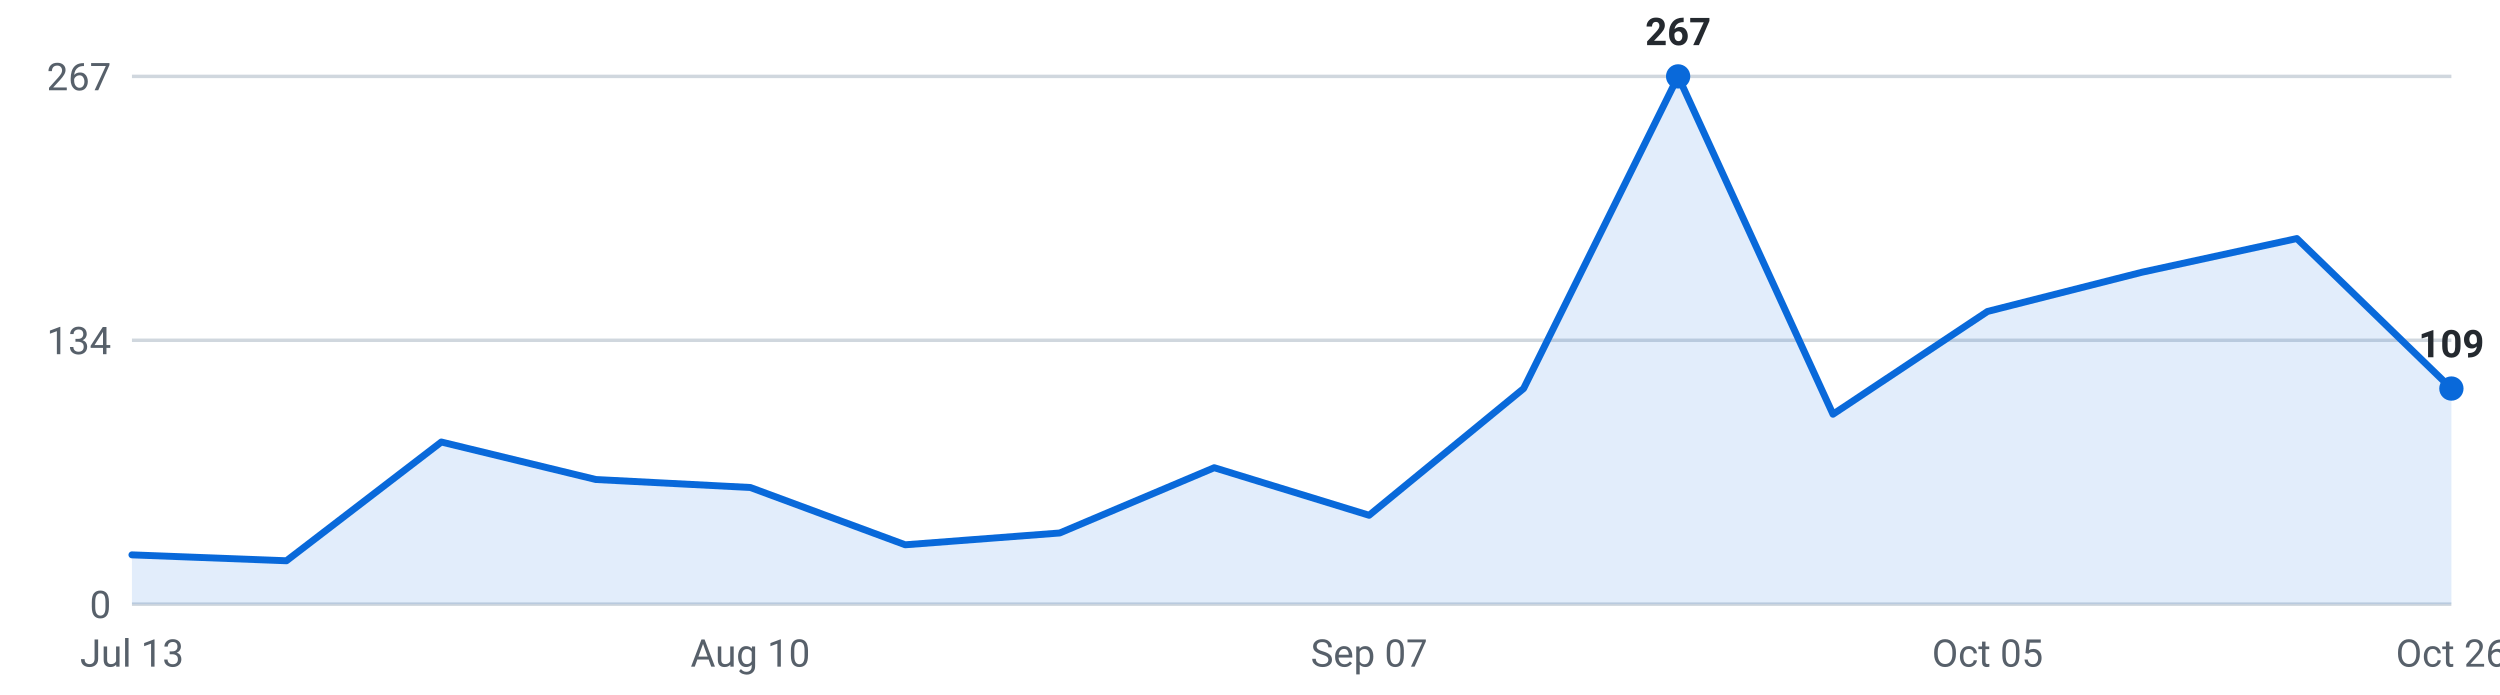
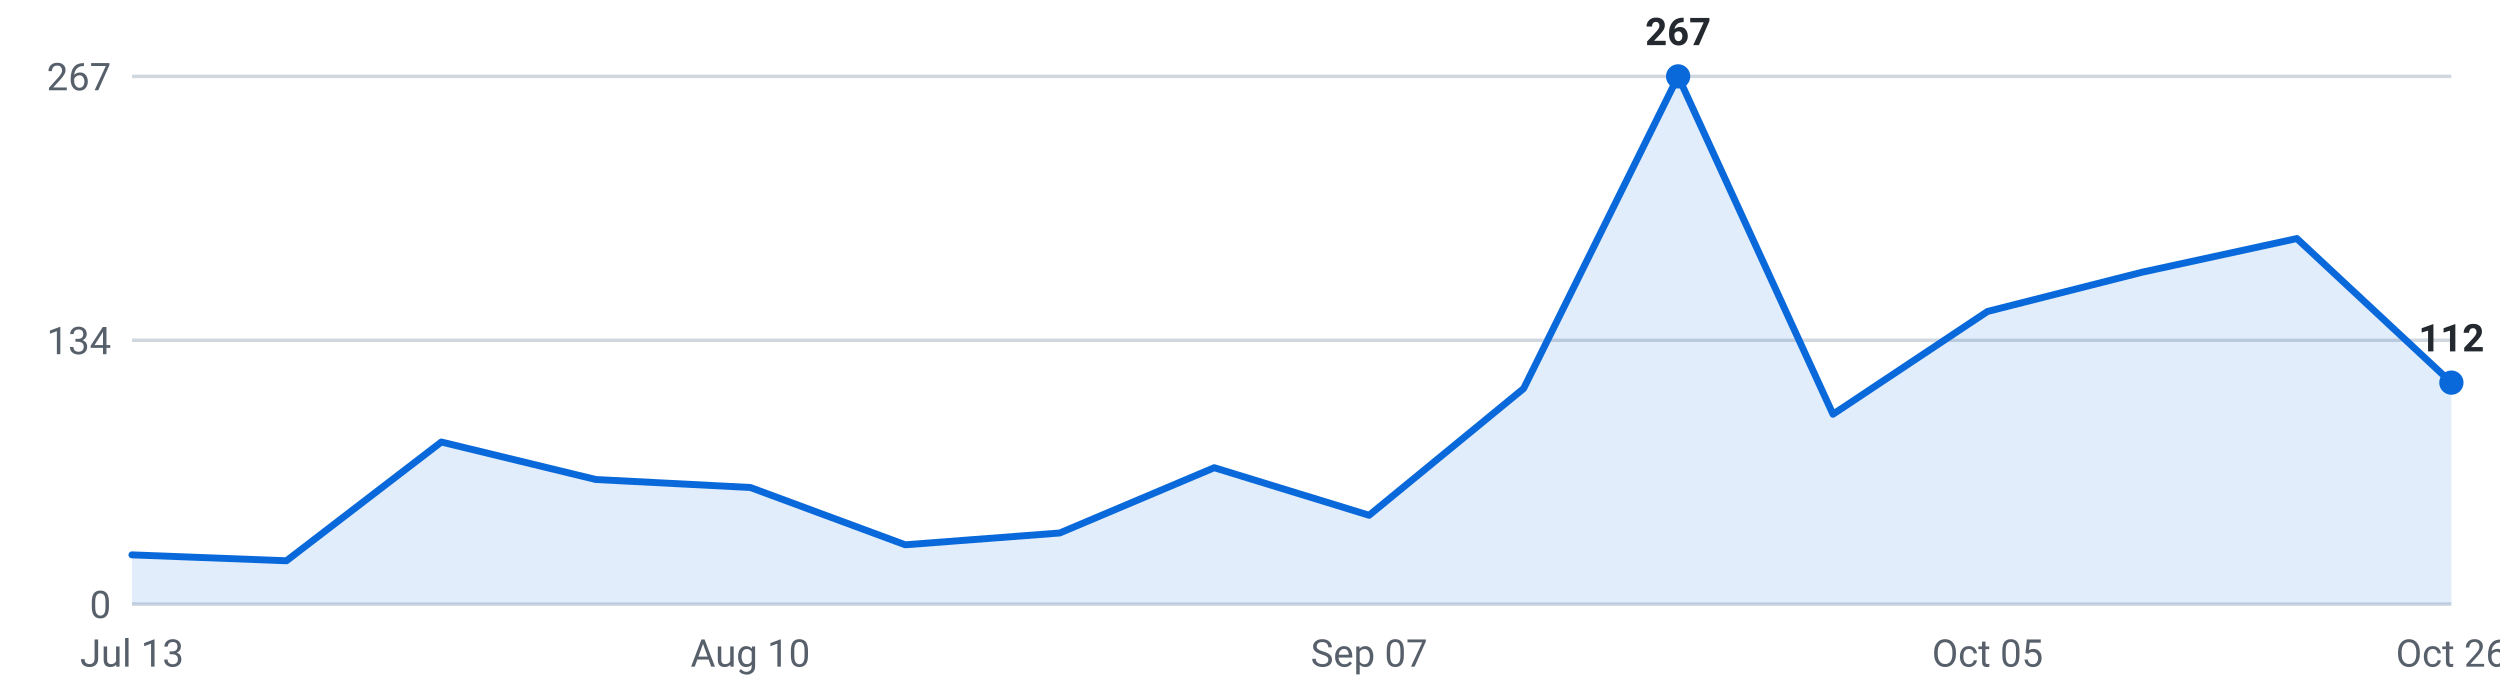
<svg xmlns="http://www.w3.org/2000/svg" viewBox="0 0 720 200" width="720" height="200" role="img" aria-label="Roles posted per week, last 16 weeks">
  <g font-family="-apple-system,Segoe UI,Roboto,sans-serif" font-size="11">
    <line x1="38" y1="174.0" x2="706" y2="174.0" stroke="#d0d7de" stroke-width="1" />
    <text x="32" y="178.0" text-anchor="end" fill="#57606a">0</text>
    <line x1="38" y1="98.0" x2="706" y2="98.0" stroke="#d0d7de" stroke-width="1" />
    <text x="32" y="102.0" text-anchor="end" fill="#57606a">134</text>
    <line x1="38" y1="22.0" x2="706" y2="22.0" stroke="#d0d7de" stroke-width="1" />
    <text x="32" y="26.0" text-anchor="end" fill="#57606a">267</text>
-     <path d="M38.0,174 L38.0,159.8 L82.5,161.5 L127.1,127.3 L171.6,138.1 L216.1,140.4 L260.7,156.9 L305.2,153.5 L349.7,134.7 L394.3,148.4 L438.8,111.9 L483.3,22.0 L527.9,119.3 L572.4,89.7 L616.9,78.4 L661.5,68.7 L706.0,111.9 L706.0,174 Z" fill="#0969da" fill-opacity="0.12" />
-     <polyline points="38.0,159.8 82.5,161.5 127.1,127.3 171.6,138.1 216.1,140.4 260.7,156.9 305.2,153.5 349.7,134.7 394.3,148.4 438.8,111.9 483.3,22.0 527.9,119.3 572.4,89.7 616.9,78.4 661.5,68.7 706.0,111.9" fill="none" stroke="#0969da" stroke-width="2" stroke-linejoin="round" stroke-linecap="round" />
+     <path d="M38.0,174 L38.0,159.8 L82.5,161.5 L127.1,127.3 L171.6,138.1 L216.1,140.4 L260.7,156.9 L305.2,153.5 L349.7,134.7 L394.3,148.4 L438.8,111.9 L483.3,22.0 L527.9,119.3 L572.4,89.7 L616.9,78.4 L661.5,68.7 L706.0,110.2 L706.0,174 Z" fill="#0969da" fill-opacity="0.12" />
+     <polyline points="38.0,159.8 82.5,161.5 127.1,127.3 171.6,138.1 216.1,140.4 260.7,156.9 305.2,153.5 349.7,134.7 394.3,148.4 438.8,111.9 483.3,22.0 527.9,119.3 572.4,89.7 616.9,78.4 661.5,68.7 706.0,110.2" fill="none" stroke="#0969da" stroke-width="2" stroke-linejoin="round" stroke-linecap="round" />
    <circle cx="483.3" cy="22.0" r="3.5" fill="#0969da" />
    <text x="483.3" y="13.0" text-anchor="middle" fill="#24292f" font-weight="600">267</text>
-     <circle cx="706.0" cy="111.9" r="3.5" fill="#0969da" />
-     <text x="706.0" y="102.9" text-anchor="middle" fill="#24292f" font-weight="600">109</text>
+     <circle cx="706.0" cy="110.2" r="3.5" fill="#0969da" />
+     <text x="706.0" y="101.2" text-anchor="middle" fill="#24292f" font-weight="600">112</text>
    <text x="38.0" y="192" text-anchor="middle" fill="#57606a">Jul 13</text>
    <text x="216.1" y="192" text-anchor="middle" fill="#57606a">Aug 10</text>
    <text x="394.3" y="192" text-anchor="middle" fill="#57606a">Sep 07</text>
    <text x="572.4" y="192" text-anchor="middle" fill="#57606a">Oct 05</text>
    <text x="706.0" y="192" text-anchor="middle" fill="#57606a">Oct 26</text>
  </g>
</svg>
